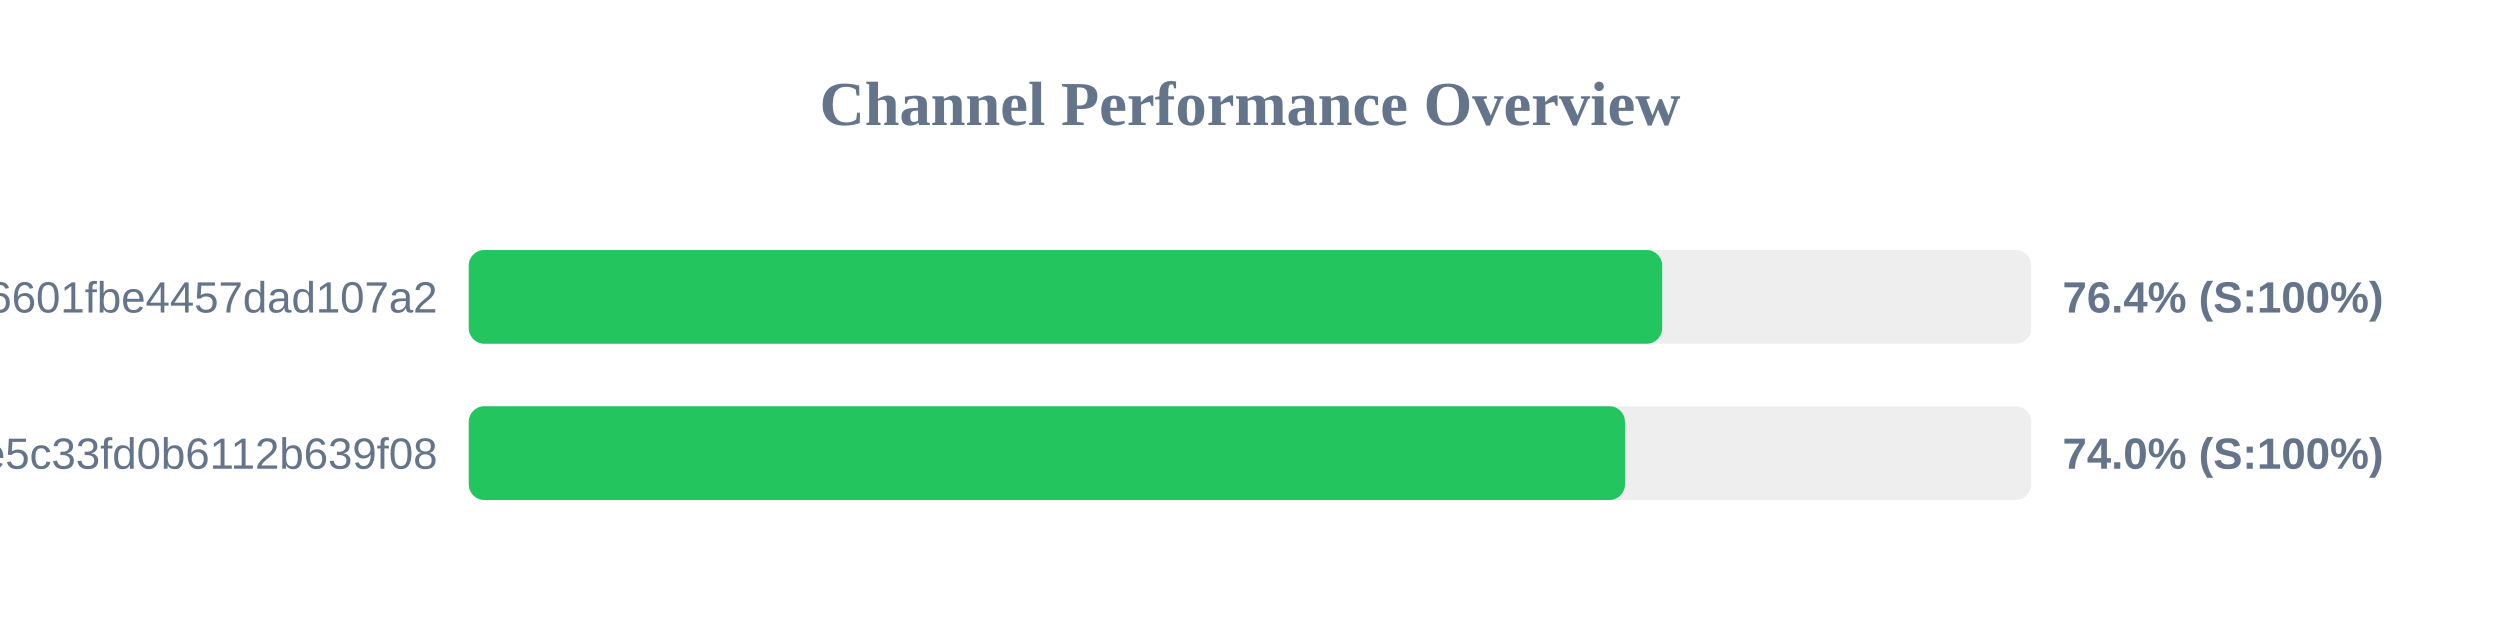
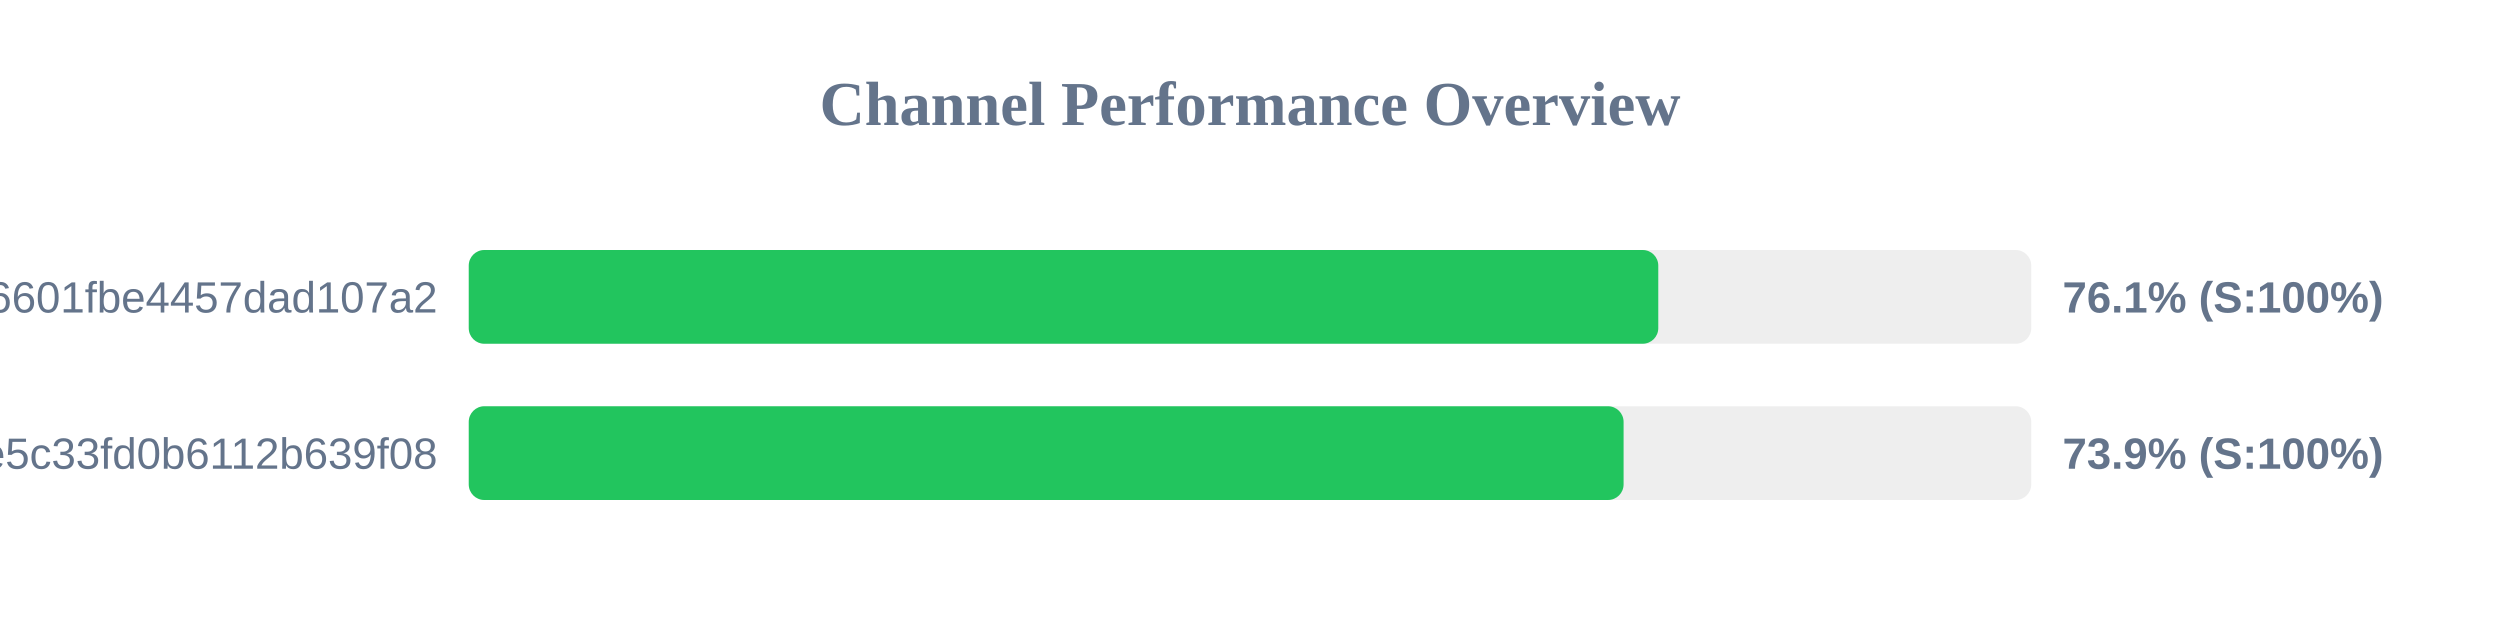
<svg xmlns="http://www.w3.org/2000/svg" width="800" height="200" version="1.1">
  <style>
        .row { font: 14px Arial; fill: #64748b; }
        .score { font: bold 14px Arial; fill: #64748b; }
    </style>
  <text x="400" y="40" text-anchor="middle" font-size="20px" font-weight="bold" fill="#64748b">Channel Performance Overview</text>
  <rect x="150" y="80" width="500" height="30" fill="#eee" rx="5" />
-   <rect x="150" y="80" width="381.9" height="30" fill="#22c55e" rx="5" />
+   <rect x="150" y="80" width="380.65" height="30" fill="#22c55e" rx="5" />
  <text x="140" y="100" text-anchor="end" class="row">6ca22ad3b96aa6601fbe4457dad107a2</text>
-   <text x="660" y="100" text-anchor="start" class="score">76.4% (S:100%)</text>
+   <text x="660" y="100" text-anchor="start" class="score">76.1% (S:100%)</text>
  <rect x="150" y="130" width="500" height="30" fill="#eee" rx="5" />
-   <rect x="150" y="130" width="370.0" height="30" fill="#22c55e" rx="5" />
+   <rect x="150" y="130" width="369.55" height="30" fill="#22c55e" rx="5" />
  <text x="140" y="150" text-anchor="end" class="row">56c52d37015ce5c33fd0b6112b639f08</text>
-   <text x="660" y="150" text-anchor="start" class="score">74.0% (S:100%)</text>
+   <text x="660" y="150" text-anchor="start" class="score">73.9% (S:100%)</text>
</svg>
